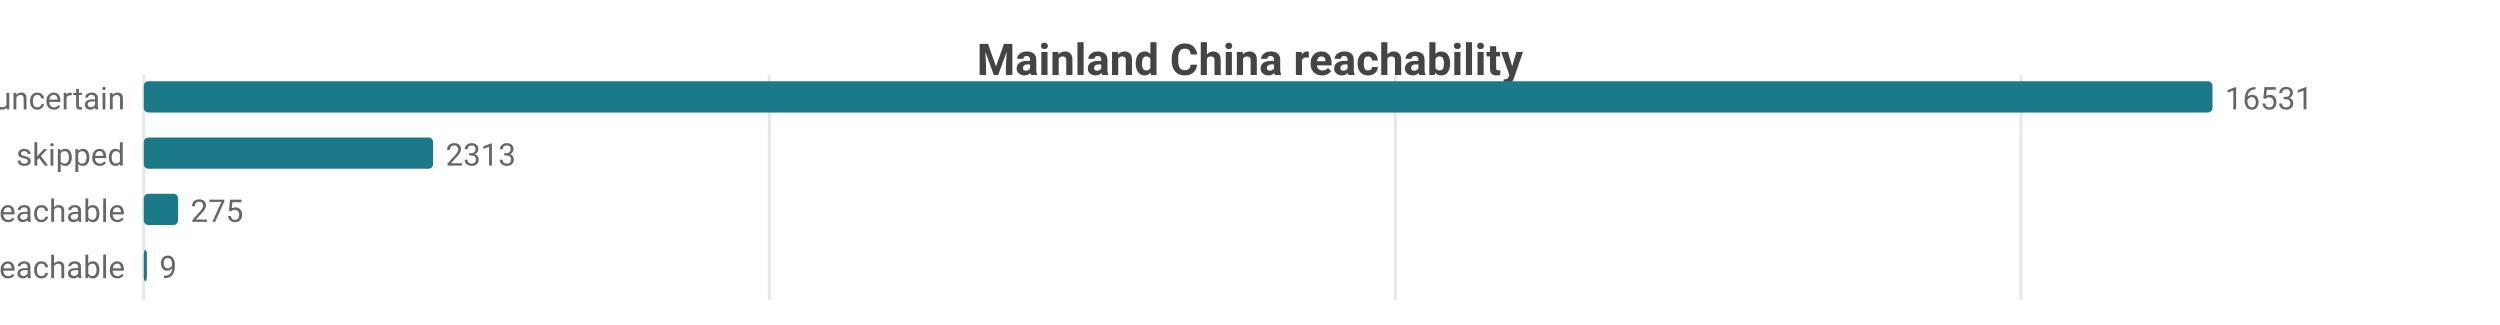
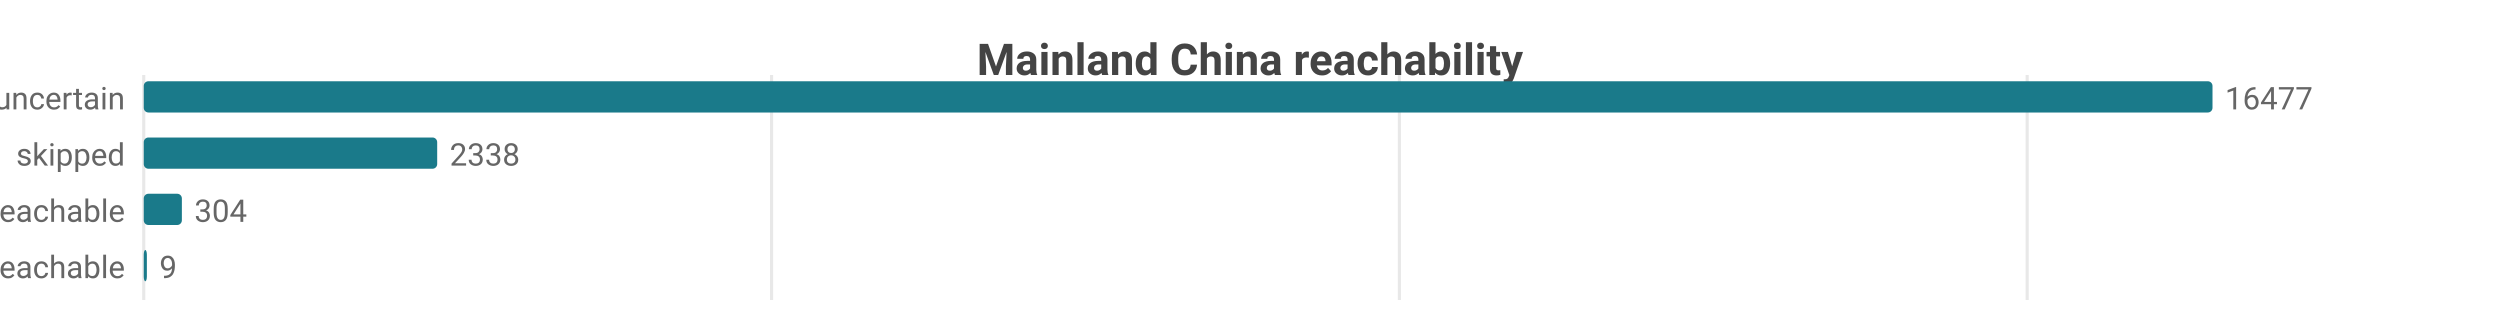
<svg xmlns="http://www.w3.org/2000/svg" width="800" height="104" viewBox="0 0 800 104">
  <rect width="800" height="104" fill="#ffffff" />
  <style>text{font-family:system-ui,-apple-system,'Segoe UI',Roboto,sans-serif}.g{stroke:#e8e8e8;stroke-width:1}.a{stroke:#999;stroke-width:1}.t{font-size:10px;fill:#666}.m{font-size:10px;text-anchor:middle;fill:#666}.e{font-size:10px;text-anchor:end;fill:#666}.l{font-size:11px;fill:#333}.tt{font-size:14px;font-weight:600;text-anchor:middle;fill:#444}.em{font-size:13px;text-anchor:middle;fill:#999}</style>
  <text class="tt" x="400.0" y="24">Mainland China reachability</text>
  <line class="g" x1="46" y1="24" x2="46" y2="96" />
-   <line class="g" x1="246.2" y1="24" x2="246.2" y2="96" />
-   <line class="g" x1="446.5" y1="24" x2="446.5" y2="96" />
-   <line class="g" x1="646.7" y1="24" x2="646.7" y2="96" />
+   <line class="g" x1="246.9" y1="24" x2="246.9" y2="96" />
+   <line class="g" x1="447.8" y1="24" x2="447.8" y2="96" />
+   <line class="g" x1="648.7" y1="24" x2="648.7" y2="96" />
  <text class="e" x="40" y="35">uncertain</text>
  <rect x="46" y="26" width="662" height="10" fill="#1a7a8a" rx="1.5" />
-   <text class="t" x="712" y="35">16531</text>
+   <text class="t" x="712" y="35">16477</text>
  <text class="e" x="40" y="53">skipped</text>
-   <rect x="46" y="44" width="92.6" height="10" fill="#1a7a8a" rx="1.5" />
-   <text class="t" x="142.6" y="53">2313</text>
+   <rect x="46" y="44" width="93.9" height="10" fill="#1a7a8a" rx="1.5" />
+   <text class="t" x="143.9" y="53">2338</text>
  <text class="e" x="40" y="71">reachable</text>
-   <rect x="46" y="62" width="11.0" height="10" fill="#1a7a8a" rx="1.5" />
-   <text class="t" x="61.0" y="71">275</text>
+   <rect x="46" y="62" width="12.2" height="10" fill="#1a7a8a" rx="1.5" />
+   <text class="t" x="62.2" y="71">304</text>
  <text class="e" x="40" y="89">unreachable</text>
  <rect x="46" y="80" width="1" height="10" fill="#1a7a8a" rx="1.5" />
  <text class="t" x="51" y="89">9</text>
</svg>
